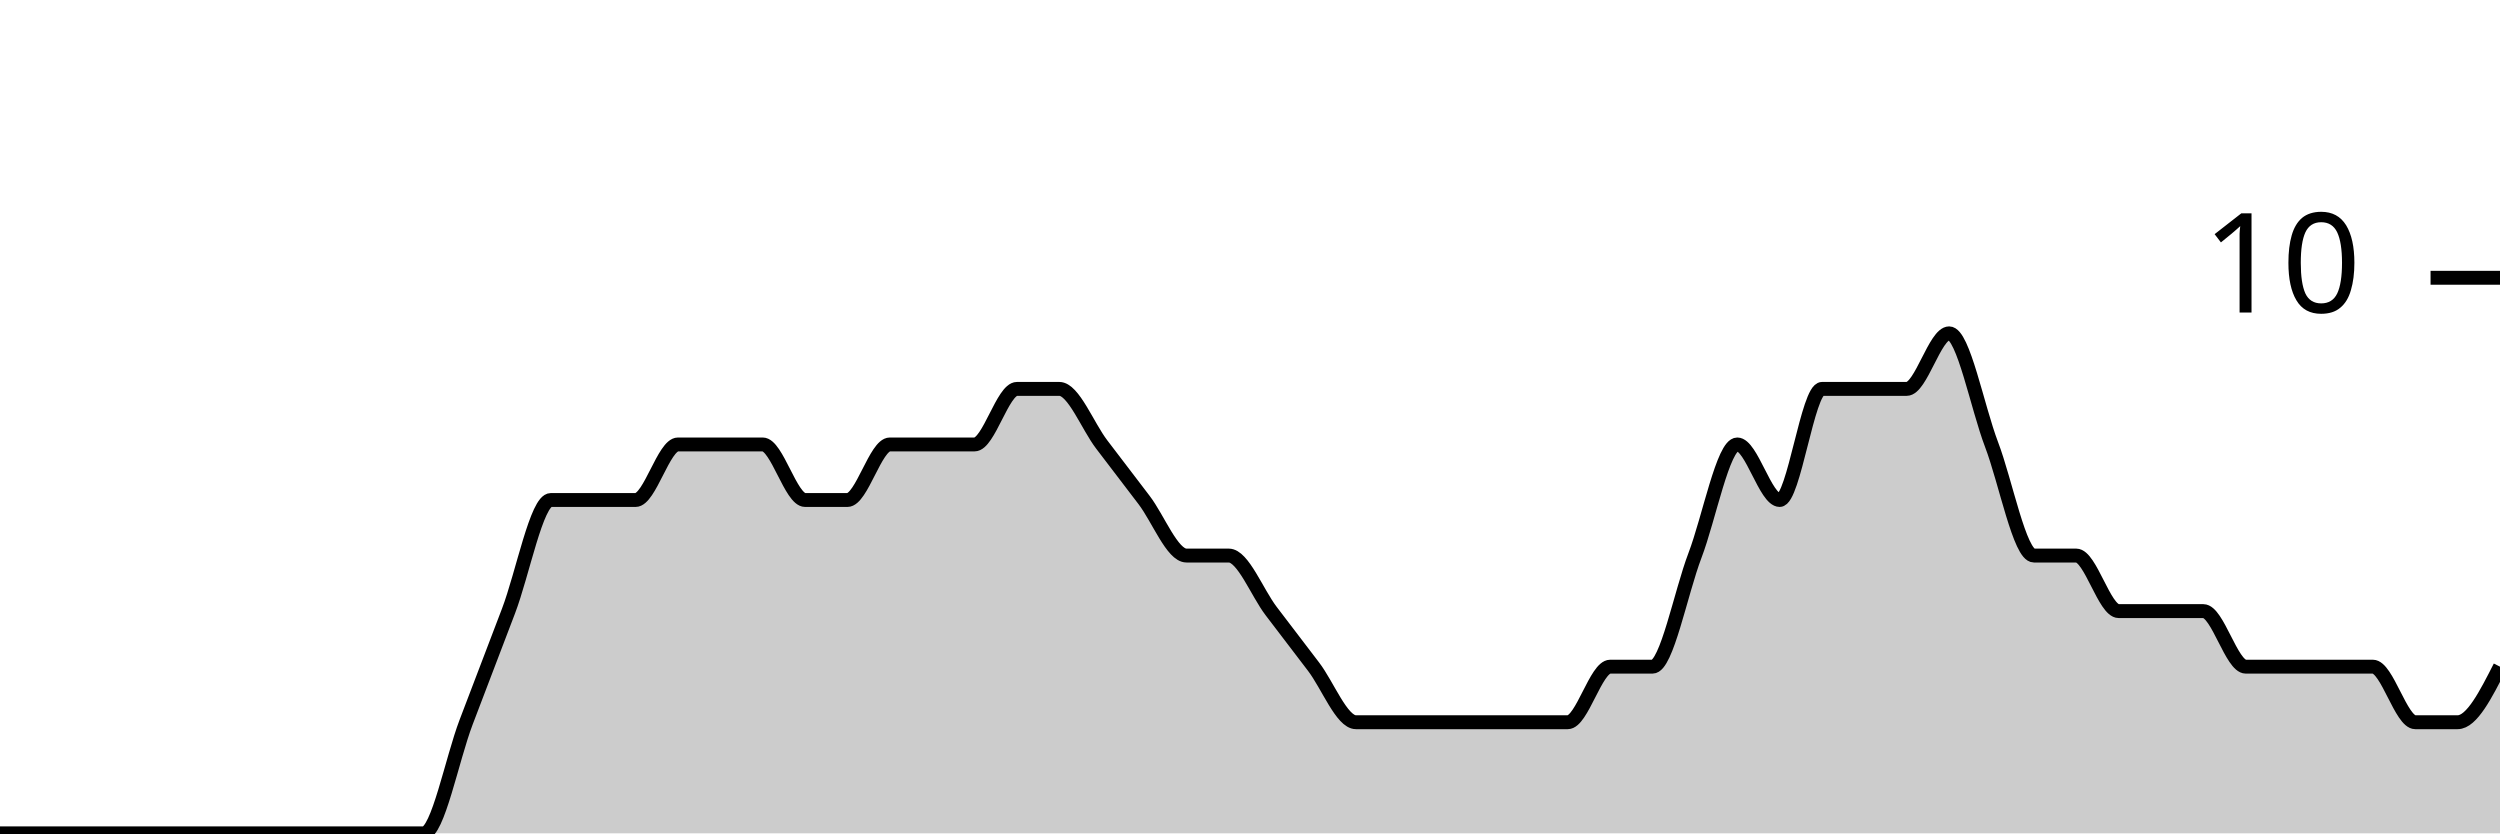
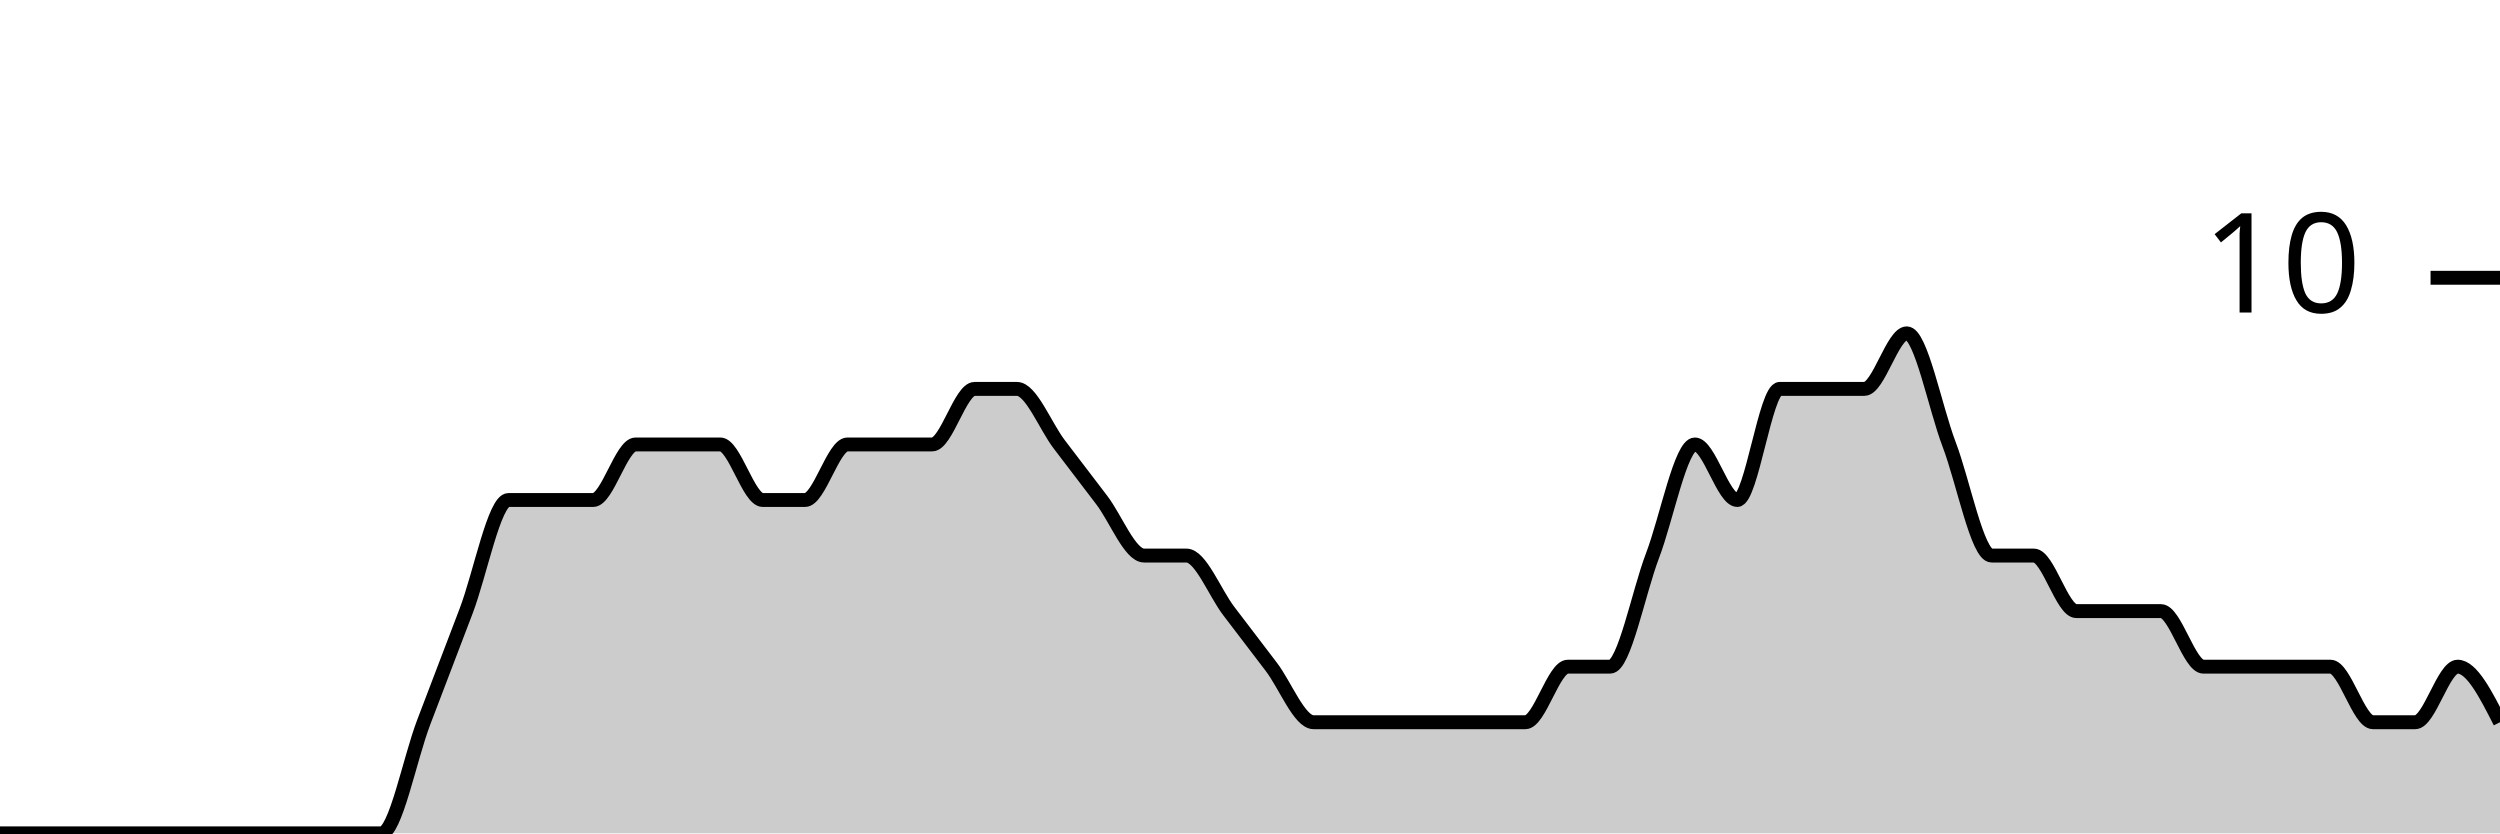
<svg xmlns="http://www.w3.org/2000/svg" viewBox="0 0 180 60">
  <g transform="translate(0,20)">
-     <path class="area" fill="rgba(0, 0, 0, 0.2)" d="M0,40C1.017,40,2.034,40,3.051,40C4.068,40,5.085,40,6.102,40C7.119,40,8.136,40,9.153,40C10.169,40,11.186,40,12.203,40C13.22,40,14.237,40,15.254,40C16.271,40,17.288,40,18.305,40C19.322,40,20.339,40,21.356,40C22.373,40,23.39,40,24.407,40C25.424,40,26.441,40,27.458,40C28.475,40,29.492,40,30.508,40C31.525,40,32.542,34.667,33.559,32C34.576,29.333,35.593,26.667,36.61,24C37.627,21.333,38.644,16,39.661,16C40.678,16,41.695,16,42.712,16C43.729,16,44.746,16,45.763,16C46.78,16,47.797,12,48.814,12C49.831,12,50.847,12,51.864,12C52.881,12,53.898,12,54.915,12C55.932,12,56.949,16,57.966,16C58.983,16,60,16,61.017,16C62.034,16,63.051,12,64.068,12C65.085,12,66.102,12,67.119,12C68.136,12,69.153,12,70.169,12C71.186,12,72.203,8,73.22,8C74.237,8,75.254,8,76.271,8C77.288,8,78.305,10.667,79.322,12C80.339,13.333,81.356,14.667,82.373,16C83.39,17.333,84.407,20,85.424,20C86.441,20,87.458,20,88.475,20C89.492,20,90.508,22.667,91.525,24C92.542,25.333,93.559,26.667,94.576,28C95.593,29.333,96.61,32,97.627,32C98.644,32,99.661,32,100.678,32C101.695,32,102.712,32,103.729,32C104.746,32,105.763,32,106.78,32C107.797,32,108.814,32,109.831,32C110.847,32,111.864,32,112.881,32C113.898,32,114.915,28,115.932,28C116.949,28,117.966,28,118.983,28C120,28,121.017,22.667,122.034,20C123.051,17.333,124.068,12,125.085,12C126.102,12,127.119,16,128.136,16C129.153,16,130.169,8,131.186,8C132.203,8,133.22,8,134.237,8C135.254,8,136.271,8,137.288,8C138.305,8,139.322,4,140.339,4C141.356,4,142.373,9.333,143.39,12C144.407,14.667,145.424,20,146.441,20C147.458,20,148.475,20,149.492,20C150.508,20,151.525,24,152.542,24C153.559,24,154.576,24,155.593,24C156.61,24,157.627,24,158.644,24C159.661,24,160.678,28,161.695,28C162.712,28,163.729,28,164.746,28C165.763,28,166.78,28,167.797,28C168.814,28,169.831,28,170.847,28C171.864,28,172.881,32,173.898,32C174.915,32,175.932,32,176.949,32C177.966,32,178.983,30,180,28L180,40C178.983,40,177.966,40,176.949,40C175.932,40,174.915,40,173.898,40C172.881,40,171.864,40,170.847,40C169.831,40,168.814,40,167.797,40C166.78,40,165.763,40,164.746,40C163.729,40,162.712,40,161.695,40C160.678,40,159.661,40,158.644,40C157.627,40,156.61,40,155.593,40C154.576,40,153.559,40,152.542,40C151.525,40,150.508,40,149.492,40C148.475,40,147.458,40,146.441,40C145.424,40,144.407,40,143.39,40C142.373,40,141.356,40,140.339,40C139.322,40,138.305,40,137.288,40C136.271,40,135.254,40,134.237,40C133.22,40,132.203,40,131.186,40C130.169,40,129.153,40,128.136,40C127.119,40,126.102,40,125.085,40C124.068,40,123.051,40,122.034,40C121.017,40,120,40,118.983,40C117.966,40,116.949,40,115.932,40C114.915,40,113.898,40,112.881,40C111.864,40,110.847,40,109.831,40C108.814,40,107.797,40,106.78,40C105.763,40,104.746,40,103.729,40C102.712,40,101.695,40,100.678,40C99.661,40,98.644,40,97.627,40C96.61,40,95.593,40,94.576,40C93.559,40,92.542,40,91.525,40C90.508,40,89.492,40,88.475,40C87.458,40,86.441,40,85.424,40C84.407,40,83.39,40,82.373,40C81.356,40,80.339,40,79.322,40C78.305,40,77.288,40,76.271,40C75.254,40,74.237,40,73.22,40C72.203,40,71.186,40,70.169,40C69.153,40,68.136,40,67.119,40C66.102,40,65.085,40,64.068,40C63.051,40,62.034,40,61.017,40C60,40,58.983,40,57.966,40C56.949,40,55.932,40,54.915,40C53.898,40,52.881,40,51.864,40C50.847,40,49.831,40,48.814,40C47.797,40,46.78,40,45.763,40C44.746,40,43.729,40,42.712,40C41.695,40,40.678,40,39.661,40C38.644,40,37.627,40,36.61,40C35.593,40,34.576,40,33.559,40C32.542,40,31.525,40,30.508,40C29.492,40,28.475,40,27.458,40C26.441,40,25.424,40,24.407,40C23.39,40,22.373,40,21.356,40C20.339,40,19.322,40,18.305,40C17.288,40,16.271,40,15.254,40C14.237,40,13.22,40,12.203,40C11.186,40,10.169,40,9.153,40C8.136,40,7.119,40,6.102,40C5.085,40,4.068,40,3.051,40C2.034,40,1.017,40,0,40Z" />
-     <path class="line" stroke="black" fill="none" d="M0,40C1.017,40,2.034,40,3.051,40C4.068,40,5.085,40,6.102,40C7.119,40,8.136,40,9.153,40C10.169,40,11.186,40,12.203,40C13.22,40,14.237,40,15.254,40C16.271,40,17.288,40,18.305,40C19.322,40,20.339,40,21.356,40C22.373,40,23.39,40,24.407,40C25.424,40,26.441,40,27.458,40C28.475,40,29.492,40,30.508,40C31.525,40,32.542,34.667,33.559,32C34.576,29.333,35.593,26.667,36.61,24C37.627,21.333,38.644,16,39.661,16C40.678,16,41.695,16,42.712,16C43.729,16,44.746,16,45.763,16C46.78,16,47.797,12,48.814,12C49.831,12,50.847,12,51.864,12C52.881,12,53.898,12,54.915,12C55.932,12,56.949,16,57.966,16C58.983,16,60,16,61.017,16C62.034,16,63.051,12,64.068,12C65.085,12,66.102,12,67.119,12C68.136,12,69.153,12,70.169,12C71.186,12,72.203,8,73.22,8C74.237,8,75.254,8,76.271,8C77.288,8,78.305,10.667,79.322,12C80.339,13.333,81.356,14.667,82.373,16C83.39,17.333,84.407,20,85.424,20C86.441,20,87.458,20,88.475,20C89.492,20,90.508,22.667,91.525,24C92.542,25.333,93.559,26.667,94.576,28C95.593,29.333,96.61,32,97.627,32C98.644,32,99.661,32,100.678,32C101.695,32,102.712,32,103.729,32C104.746,32,105.763,32,106.78,32C107.797,32,108.814,32,109.831,32C110.847,32,111.864,32,112.881,32C113.898,32,114.915,28,115.932,28C116.949,28,117.966,28,118.983,28C120,28,121.017,22.667,122.034,20C123.051,17.333,124.068,12,125.085,12C126.102,12,127.119,16,128.136,16C129.153,16,130.169,8,131.186,8C132.203,8,133.22,8,134.237,8C135.254,8,136.271,8,137.288,8C138.305,8,139.322,4,140.339,4C141.356,4,142.373,9.333,143.39,12C144.407,14.667,145.424,20,146.441,20C147.458,20,148.475,20,149.492,20C150.508,20,151.525,24,152.542,24C153.559,24,154.576,24,155.593,24C156.61,24,157.627,24,158.644,24C159.661,24,160.678,28,161.695,28C162.712,28,163.729,28,164.746,28C165.763,28,166.78,28,167.797,28C168.814,28,169.831,28,170.847,28C171.864,28,172.881,32,173.898,32C174.915,32,175.932,32,176.949,32C177.966,32,178.983,30,180,28" />
+     <path class="area" fill="rgba(0, 0, 0, 0.2)" d="M0,40C1.017,40,2.034,40,3.051,40C4.068,40,5.085,40,6.102,40C7.119,40,8.136,40,9.153,40C10.169,40,11.186,40,12.203,40C13.22,40,14.237,40,15.254,40C16.271,40,17.288,40,18.305,40C19.322,40,20.339,40,21.356,40C22.373,40,23.39,40,24.407,40C25.424,40,26.441,40,27.458,40C28.475,40,29.492,34.667,30.508,32C31.525,29.333,32.542,26.667,33.559,24C34.576,21.333,35.593,16,36.61,16C37.627,16,38.644,16,39.661,16C40.678,16,41.695,16,42.712,16C43.729,16,44.746,12,45.763,12C46.78,12,47.797,12,48.814,12C49.831,12,50.847,12,51.864,12C52.881,12,53.898,16,54.915,16C55.932,16,56.949,16,57.966,16C58.983,16,60,12,61.017,12C62.034,12,63.051,12,64.068,12C65.085,12,66.102,12,67.119,12C68.136,12,69.153,8,70.169,8C71.186,8,72.203,8,73.22,8C74.237,8,75.254,10.667,76.271,12C77.288,13.333,78.305,14.667,79.322,16C80.339,17.333,81.356,20,82.373,20C83.39,20,84.407,20,85.424,20C86.441,20,87.458,22.667,88.475,24C89.492,25.333,90.508,26.667,91.525,28C92.542,29.333,93.559,32,94.576,32C95.593,32,96.61,32,97.627,32C98.644,32,99.661,32,100.678,32C101.695,32,102.712,32,103.729,32C104.746,32,105.763,32,106.78,32C107.797,32,108.814,32,109.831,32C110.847,32,111.864,28,112.881,28C113.898,28,114.915,28,115.932,28C116.949,28,117.966,22.667,118.983,20C120,17.333,121.017,12,122.034,12C123.051,12,124.068,16,125.085,16C126.102,16,127.119,8,128.136,8C129.153,8,130.169,8,131.186,8C132.203,8,133.22,8,134.237,8C135.254,8,136.271,4,137.288,4C138.305,4,139.322,9.333,140.339,12C141.356,14.667,142.373,20,143.39,20C144.407,20,145.424,20,146.441,20C147.458,20,148.475,24,149.492,24C150.508,24,151.525,24,152.542,24C153.559,24,154.576,24,155.593,24C156.61,24,157.627,28,158.644,28C159.661,28,160.678,28,161.695,28C162.712,28,163.729,28,164.746,28C165.763,28,166.78,28,167.797,28C168.814,28,169.831,32,170.847,32C171.864,32,172.881,32,173.898,32C174.915,32,175.932,28,176.949,28C177.966,28,178.983,30,180,32L180,40C178.983,40,177.966,40,176.949,40C175.932,40,174.915,40,173.898,40C172.881,40,171.864,40,170.847,40C169.831,40,168.814,40,167.797,40C166.78,40,165.763,40,164.746,40C163.729,40,162.712,40,161.695,40C160.678,40,159.661,40,158.644,40C157.627,40,156.61,40,155.593,40C154.576,40,153.559,40,152.542,40C151.525,40,150.508,40,149.492,40C148.475,40,147.458,40,146.441,40C145.424,40,144.407,40,143.39,40C142.373,40,141.356,40,140.339,40C139.322,40,138.305,40,137.288,40C136.271,40,135.254,40,134.237,40C133.22,40,132.203,40,131.186,40C130.169,40,129.153,40,128.136,40C127.119,40,126.102,40,125.085,40C124.068,40,123.051,40,122.034,40C121.017,40,120,40,118.983,40C117.966,40,116.949,40,115.932,40C114.915,40,113.898,40,112.881,40C111.864,40,110.847,40,109.831,40C108.814,40,107.797,40,106.78,40C105.763,40,104.746,40,103.729,40C102.712,40,101.695,40,100.678,40C99.661,40,98.644,40,97.627,40C96.61,40,95.593,40,94.576,40C93.559,40,92.542,40,91.525,40C90.508,40,89.492,40,88.475,40C87.458,40,86.441,40,85.424,40C84.407,40,83.39,40,82.373,40C81.356,40,80.339,40,79.322,40C78.305,40,77.288,40,76.271,40C75.254,40,74.237,40,73.22,40C72.203,40,71.186,40,70.169,40C69.153,40,68.136,40,67.119,40C66.102,40,65.085,40,64.068,40C63.051,40,62.034,40,61.017,40C60,40,58.983,40,57.966,40C56.949,40,55.932,40,54.915,40C53.898,40,52.881,40,51.864,40C50.847,40,49.831,40,48.814,40C47.797,40,46.78,40,45.763,40C44.746,40,43.729,40,42.712,40C41.695,40,40.678,40,39.661,40C38.644,40,37.627,40,36.61,40C35.593,40,34.576,40,33.559,40C32.542,40,31.525,40,30.508,40C29.492,40,28.475,40,27.458,40C26.441,40,25.424,40,24.407,40C23.39,40,22.373,40,21.356,40C20.339,40,19.322,40,18.305,40C17.288,40,16.271,40,15.254,40C14.237,40,13.22,40,12.203,40C11.186,40,10.169,40,9.153,40C8.136,40,7.119,40,6.102,40C5.085,40,4.068,40,3.051,40C2.034,40,1.017,40,0,40Z" />
+     <path class="line" stroke="black" fill="none" d="M0,40C1.017,40,2.034,40,3.051,40C4.068,40,5.085,40,6.102,40C7.119,40,8.136,40,9.153,40C10.169,40,11.186,40,12.203,40C13.22,40,14.237,40,15.254,40C16.271,40,17.288,40,18.305,40C19.322,40,20.339,40,21.356,40C22.373,40,23.39,40,24.407,40C25.424,40,26.441,40,27.458,40C28.475,40,29.492,34.667,30.508,32C31.525,29.333,32.542,26.667,33.559,24C34.576,21.333,35.593,16,36.61,16C37.627,16,38.644,16,39.661,16C40.678,16,41.695,16,42.712,16C43.729,16,44.746,12,45.763,12C46.78,12,47.797,12,48.814,12C49.831,12,50.847,12,51.864,12C52.881,12,53.898,16,54.915,16C55.932,16,56.949,16,57.966,16C58.983,16,60,12,61.017,12C62.034,12,63.051,12,64.068,12C65.085,12,66.102,12,67.119,12C68.136,12,69.153,8,70.169,8C71.186,8,72.203,8,73.22,8C74.237,8,75.254,10.667,76.271,12C77.288,13.333,78.305,14.667,79.322,16C80.339,17.333,81.356,20,82.373,20C83.39,20,84.407,20,85.424,20C86.441,20,87.458,22.667,88.475,24C89.492,25.333,90.508,26.667,91.525,28C92.542,29.333,93.559,32,94.576,32C95.593,32,96.61,32,97.627,32C98.644,32,99.661,32,100.678,32C101.695,32,102.712,32,103.729,32C104.746,32,105.763,32,106.78,32C107.797,32,108.814,32,109.831,32C110.847,32,111.864,28,112.881,28C113.898,28,114.915,28,115.932,28C116.949,28,117.966,22.667,118.983,20C120,17.333,121.017,12,122.034,12C123.051,12,124.068,16,125.085,16C126.102,16,127.119,8,128.136,8C129.153,8,130.169,8,131.186,8C132.203,8,133.22,8,134.237,8C135.254,8,136.271,4,137.288,4C138.305,4,139.322,9.333,140.339,12C141.356,14.667,142.373,20,143.39,20C144.407,20,145.424,20,146.441,20C147.458,20,148.475,24,149.492,24C150.508,24,151.525,24,152.542,24C153.559,24,154.576,24,155.593,24C156.61,24,157.627,28,158.644,28C159.661,28,160.678,28,161.695,28C162.712,28,163.729,28,164.746,28C165.763,28,166.78,28,167.797,28C168.814,28,169.831,32,170.847,32C171.864,32,172.881,32,173.898,32C174.915,32,175.932,28,176.949,28C177.966,28,178.983,30,180,32" />
    <path class="axis-ceiling" stroke-width="1" stroke="black" fill="none" d="M175,0L180,0" />
    <text class="axis-ceiling-label" font-family="sans-serif" text-anchor="end" font-size="10px" x="170" y="2.5">10</text>
  </g>
</svg>
